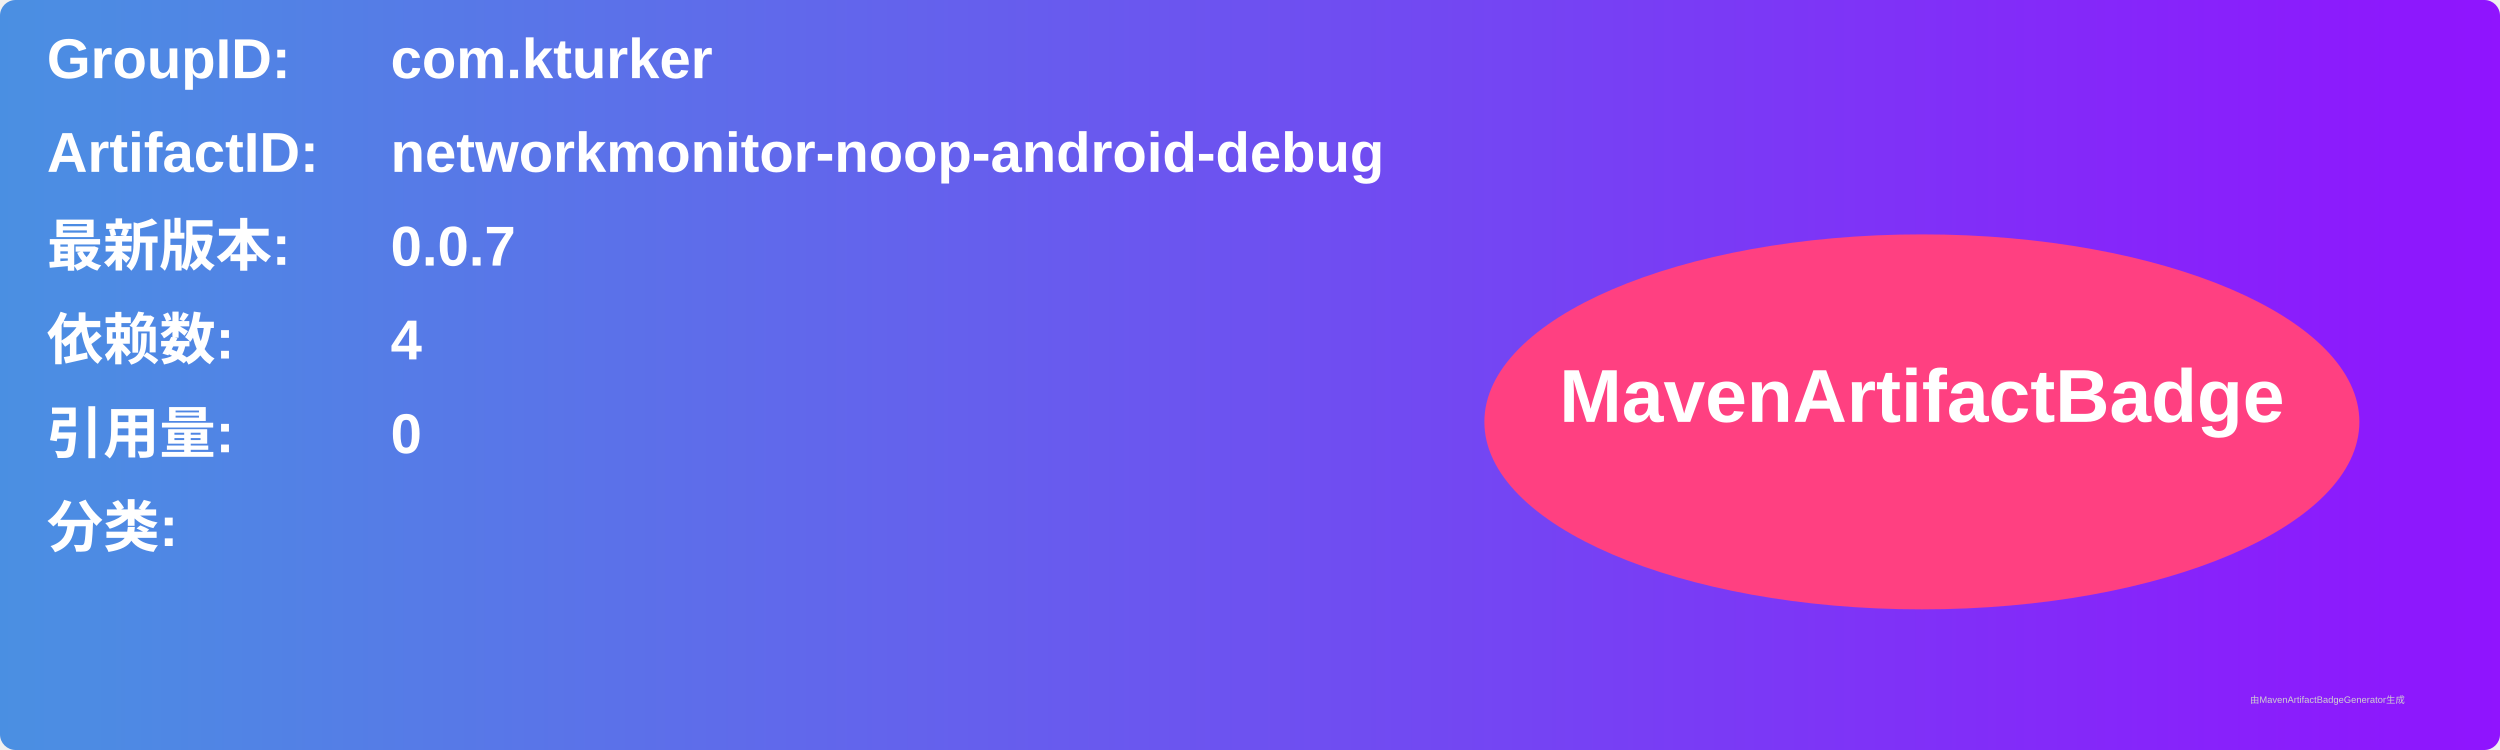
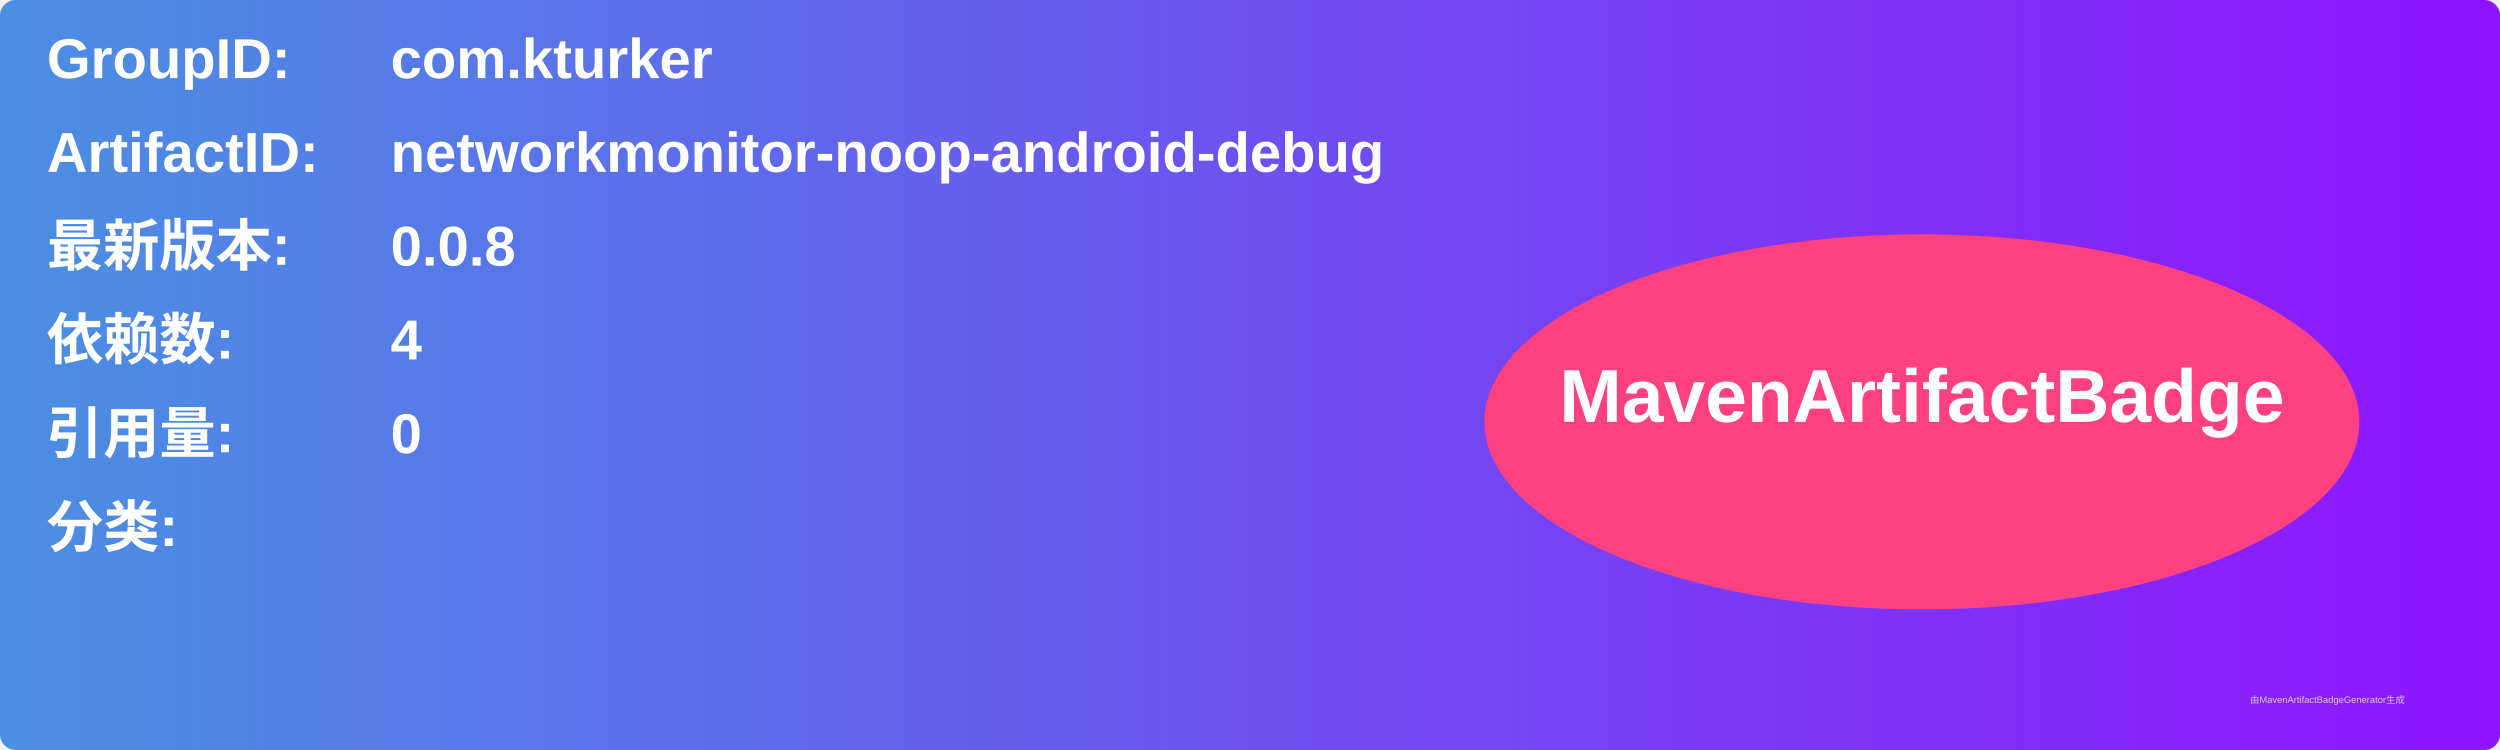
<svg xmlns="http://www.w3.org/2000/svg" width="800" height="240" viewBox="0 0 800 240">
  <linearGradient id="grad" x1="0%" y1="0%" x2="100%" y2="0%">
    <stop offset="0%" stop-color="#4a90e2" />
    <stop offset="100%" stop-color="#9013fe" />
  </linearGradient>
  <rect width="100%" height="100%" rx="5" ry="5" fill="url(#grad)" />
  <g transform="translate(15, 15)">
    <text x="0" y="10" font-family="Arial" font-size="18" fill="white" font-weight="bold" width="260">GroupID:</text>
    <text x="110" y="10" font-family="Arial" font-size="18" fill="white" font-weight="bold" width="460">com.kturker</text>
    <text x="0" y="40" font-family="Arial" font-size="18" fill="white" font-weight="bold" width="260">ArtifactID:</text>
    <text x="110" y="40" font-family="Arial" font-size="18" fill="white" font-weight="bold" width="460">networkmonitor-noop-android-debug</text>
    <text x="0" y="70" font-family="Arial" font-size="18" fill="white" font-weight="bold">最新版本:</text>
    <text x="110" y="70" font-family="Arial" font-size="18" fill="white" font-weight="bold">
-       <tspan font-weight="bold">0.0.7</tspan>
+       <tspan font-weight="bold">0.0.8</tspan>
    </text>
    <text x="0" y="100" font-family="Arial" font-size="18" fill="white" font-weight="bold">依赖数: </text>
    <text x="110" y="100" font-family="Arial" font-size="18" fill="white">
      <tspan font-weight="bold">4</tspan>
    </text>
    <text x="0" y="130" font-family="Arial" font-size="18" fill="white" font-weight="bold">引用量: </text>
    <text x="110" y="130" font-family="Arial" font-size="18" fill="white">
      <tspan font-weight="bold">0</tspan>
    </text>
    <text x="0" y="160" font-family="Arial" font-size="18" fill="white" font-weight="bold">分类:</text>
    <text x="10" y="190" font-family="Arial" font-size="10" fill="white">
      <tspan font-weight="bold" />
    </text>
    <ellipse cx="600" cy="120" rx="140" ry="60" fill="#ff4081" />
    <text x="600" y="120" text-anchor="middle" font-family="Arial" font-size="24" fill="white" font-weight="bold">MavenArtifactBadge</text>
  </g>
  <text x="720" y="225" font-family="Arial" font-size="3" fill="#d0d0d0">由MavenArtifactBadgeGenerator生成</text>
</svg>
